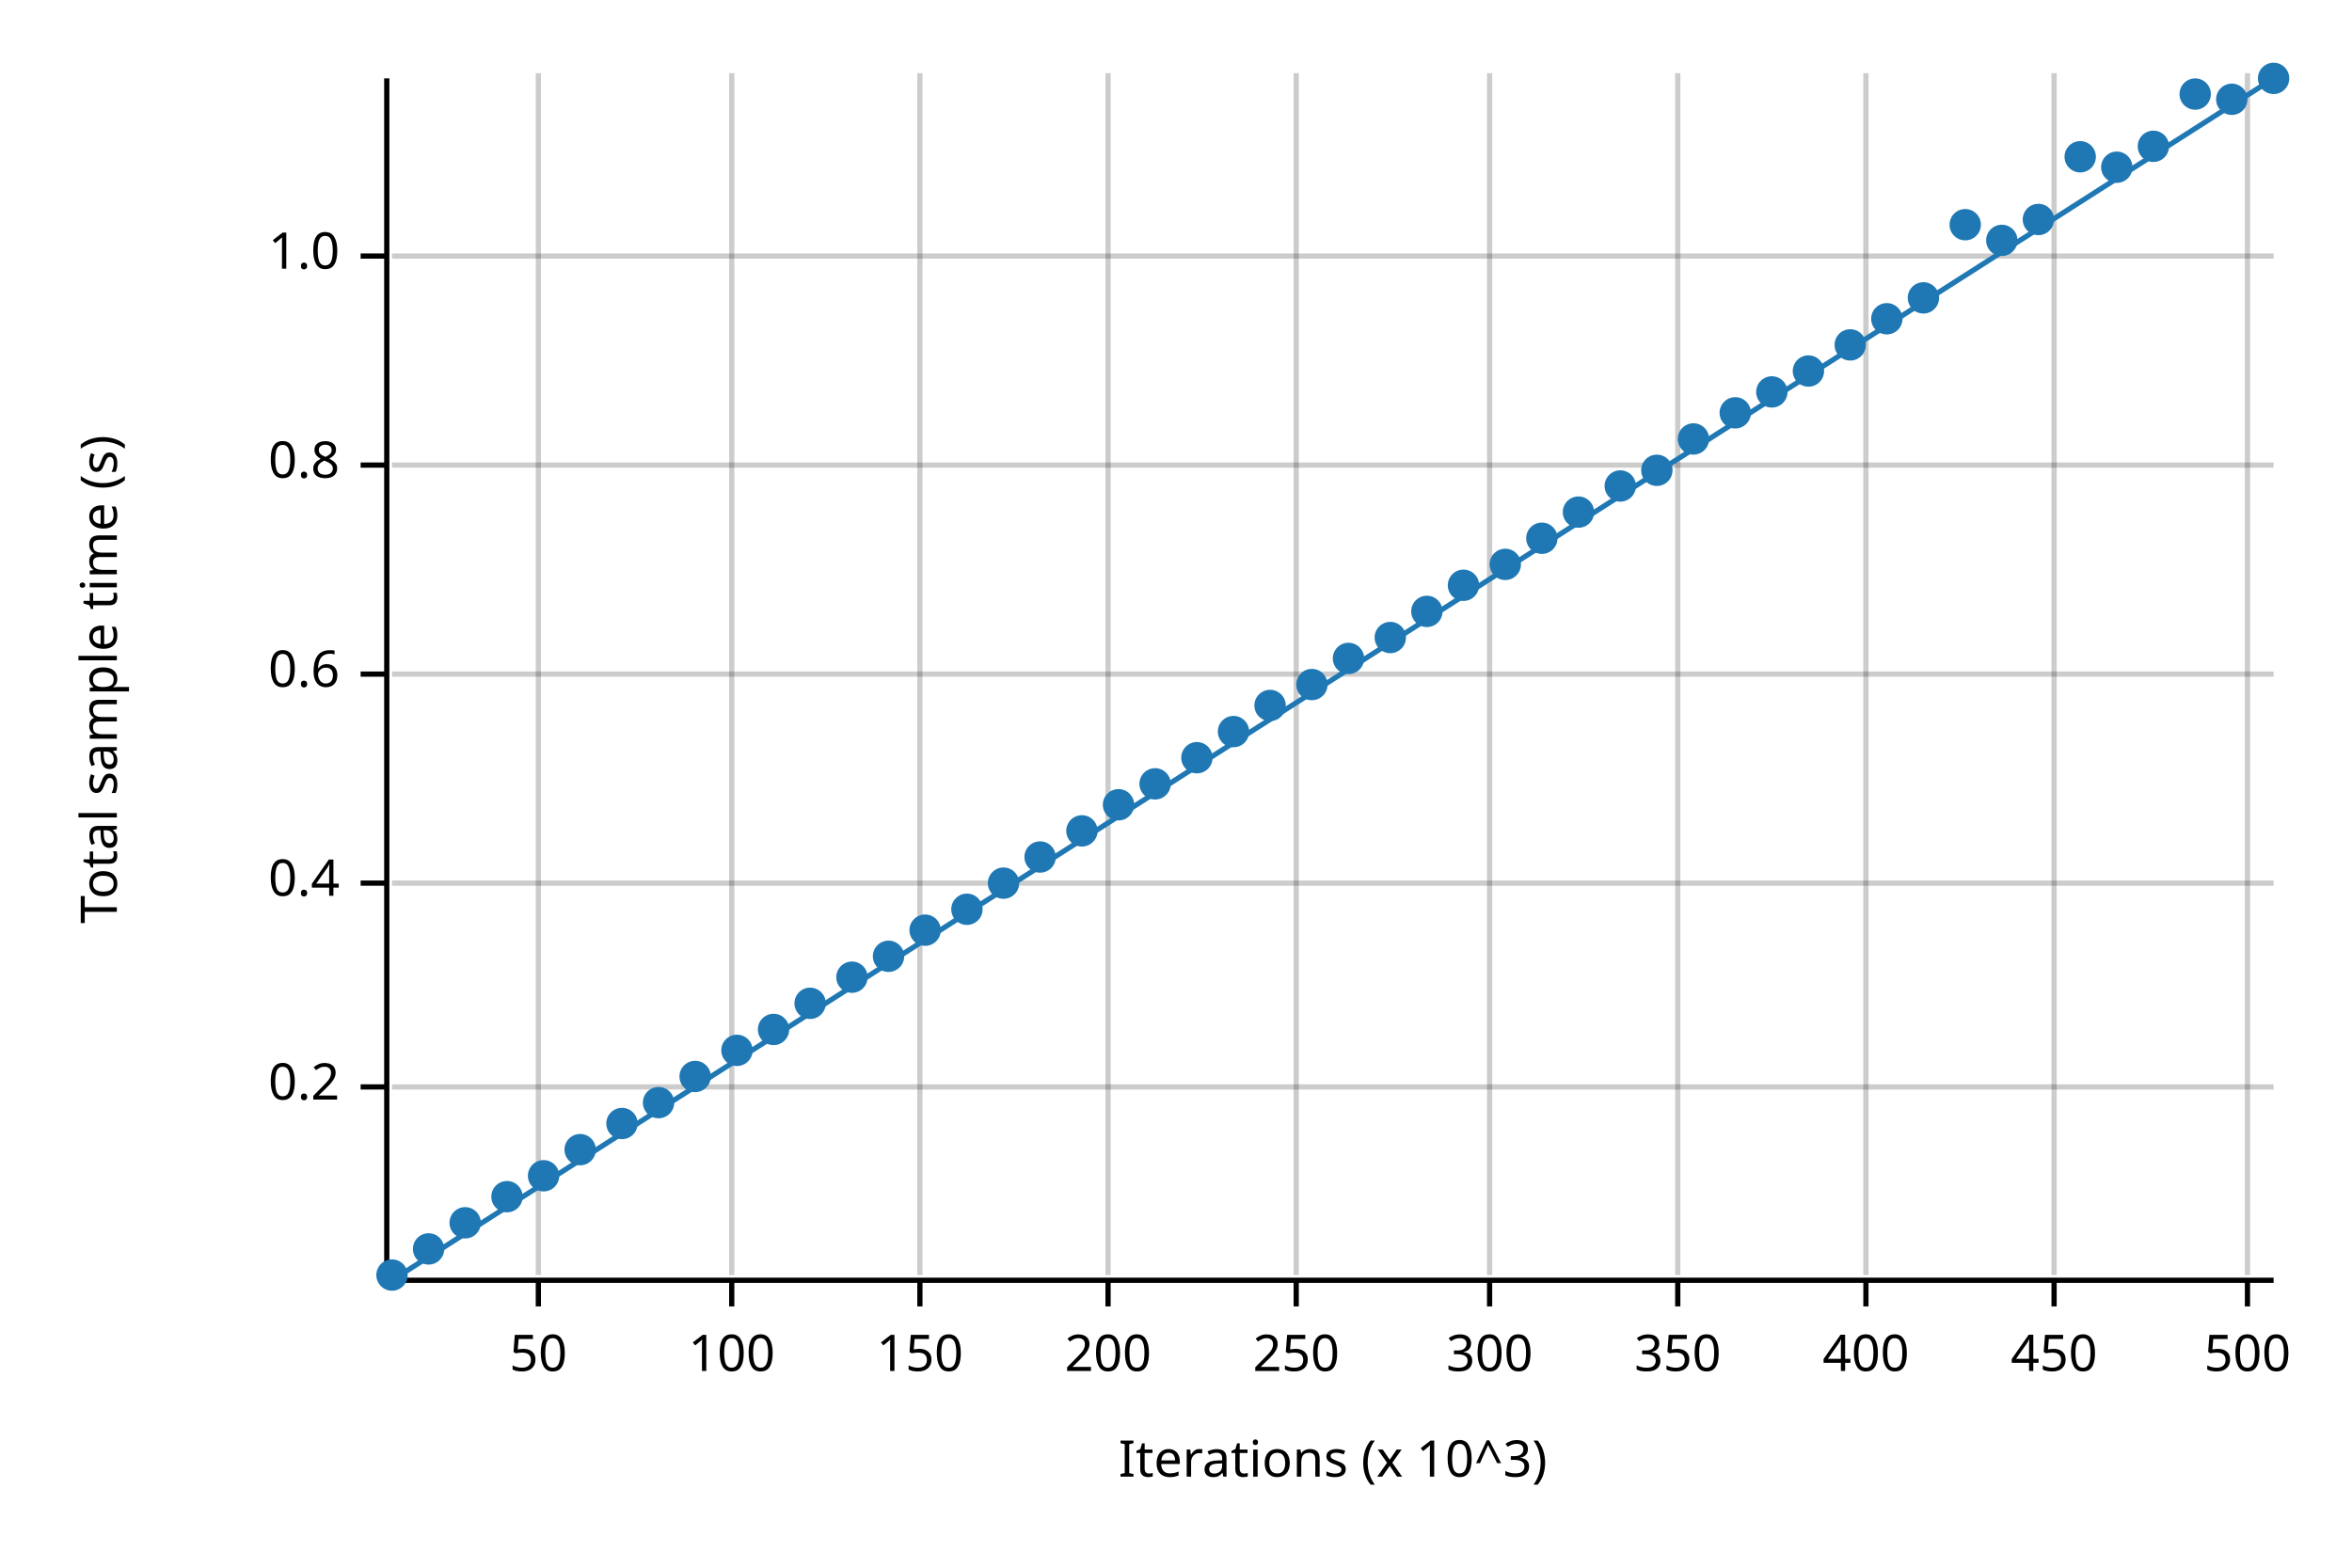
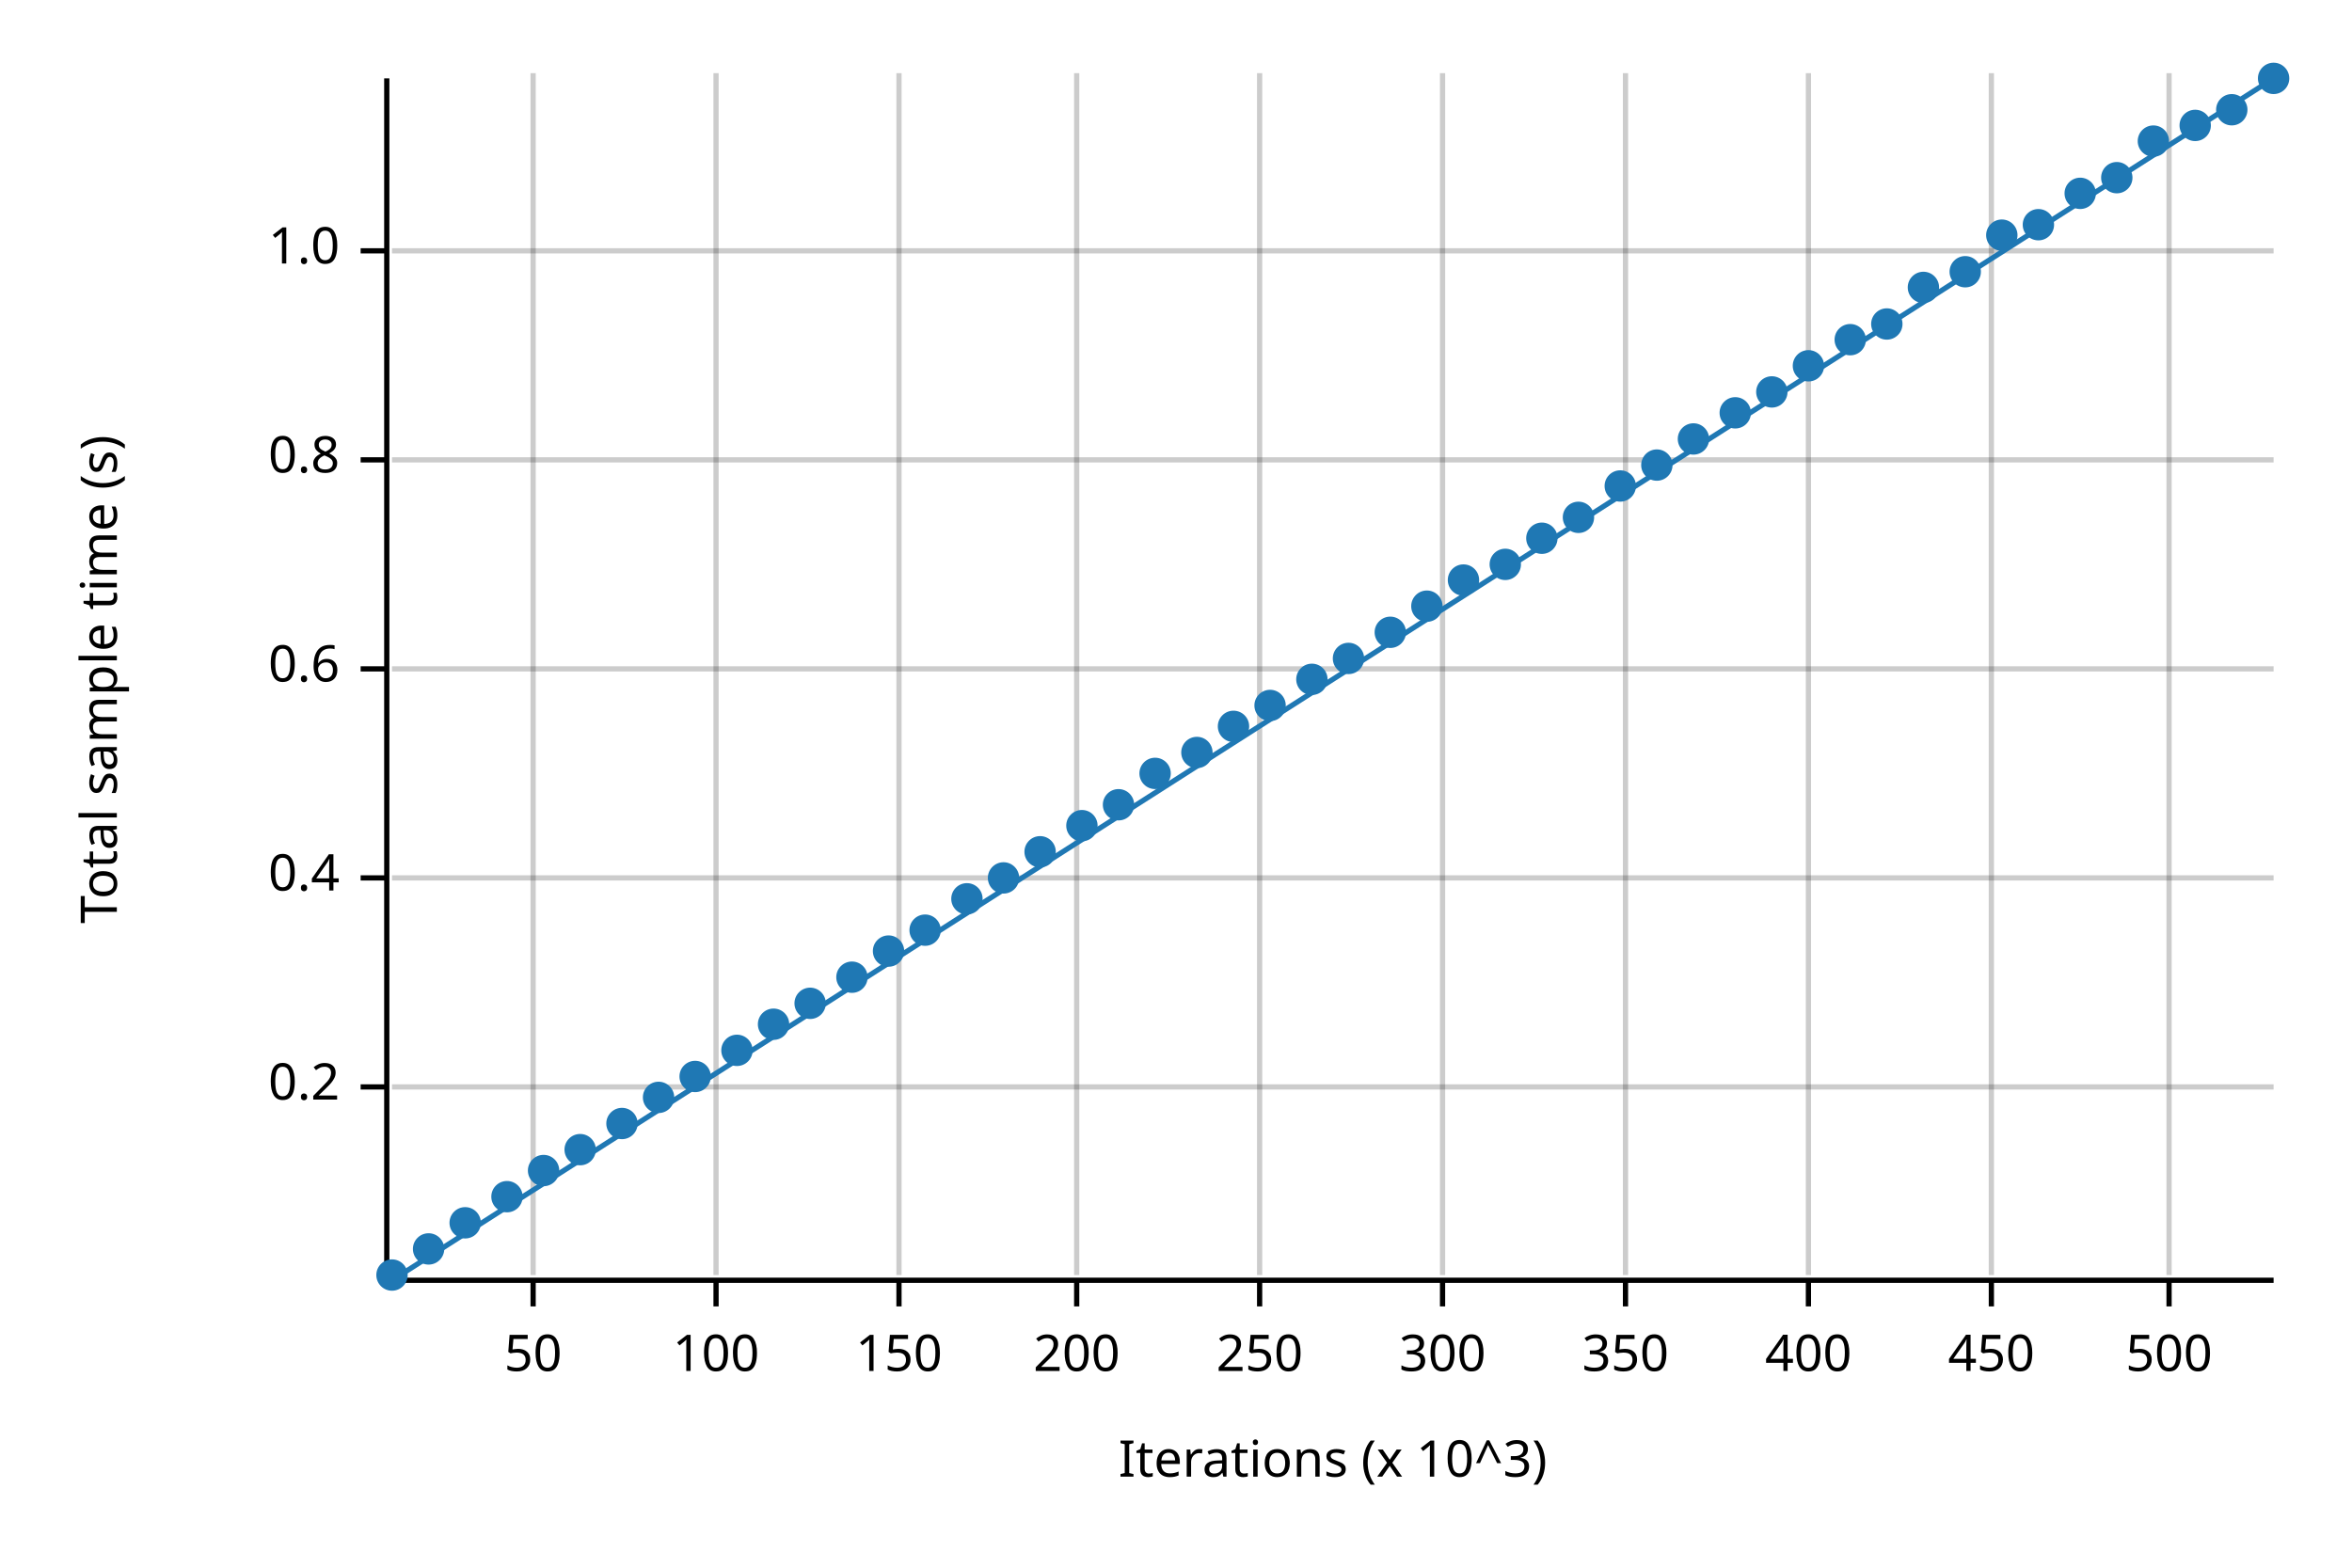
<svg xmlns="http://www.w3.org/2000/svg" width="450" height="300" viewBox="0 0 450 300">
  <text x="15" y="130" dy="0.76em" text-anchor="middle" font-family="sans-serif" font-size="9.677" opacity="1" fill="#000000" transform="rotate(270, 15, 130)">
Total sample time (s)
</text>
  <text x="255" y="285" dy="-0.5ex" text-anchor="middle" font-family="sans-serif" font-size="9.677" opacity="1" fill="#000000">
Iterations (x 10^3)
</text>
-   <line opacity="0.2" stroke="#000000" stroke-width="1" x1="103" y1="244" x2="103" y2="14" />
-   <line opacity="0.2" stroke="#000000" stroke-width="1" x1="140" y1="244" x2="140" y2="14" />
-   <line opacity="0.2" stroke="#000000" stroke-width="1" x1="176" y1="244" x2="176" y2="14" />
-   <line opacity="0.2" stroke="#000000" stroke-width="1" x1="212" y1="244" x2="212" y2="14" />
-   <line opacity="0.2" stroke="#000000" stroke-width="1" x1="248" y1="244" x2="248" y2="14" />
-   <line opacity="0.2" stroke="#000000" stroke-width="1" x1="285" y1="244" x2="285" y2="14" />
-   <line opacity="0.2" stroke="#000000" stroke-width="1" x1="321" y1="244" x2="321" y2="14" />
-   <line opacity="0.2" stroke="#000000" stroke-width="1" x1="357" y1="244" x2="357" y2="14" />
-   <line opacity="0.2" stroke="#000000" stroke-width="1" x1="393" y1="244" x2="393" y2="14" />
-   <line opacity="0.2" stroke="#000000" stroke-width="1" x1="430" y1="244" x2="430" y2="14" />
+   <line opacity="0.2" stroke="#000000" stroke-width="1" x1="102" y1="244" x2="102" y2="14" />
+   <line opacity="0.2" stroke="#000000" stroke-width="1" x1="137" y1="244" x2="137" y2="14" />
+   <line opacity="0.2" stroke="#000000" stroke-width="1" x1="172" y1="244" x2="172" y2="14" />
+   <line opacity="0.2" stroke="#000000" stroke-width="1" x1="206" y1="244" x2="206" y2="14" />
+   <line opacity="0.2" stroke="#000000" stroke-width="1" x1="241" y1="244" x2="241" y2="14" />
+   <line opacity="0.2" stroke="#000000" stroke-width="1" x1="276" y1="244" x2="276" y2="14" />
+   <line opacity="0.2" stroke="#000000" stroke-width="1" x1="311" y1="244" x2="311" y2="14" />
+   <line opacity="0.2" stroke="#000000" stroke-width="1" x1="346" y1="244" x2="346" y2="14" />
+   <line opacity="0.2" stroke="#000000" stroke-width="1" x1="381" y1="244" x2="381" y2="14" />
+   <line opacity="0.2" stroke="#000000" stroke-width="1" x1="415" y1="244" x2="415" y2="14" />
  <line opacity="0.2" stroke="#000000" stroke-width="1" x1="75" y1="208" x2="435" y2="208" />
-   <line opacity="0.2" stroke="#000000" stroke-width="1" x1="75" y1="169" x2="435" y2="169" />
-   <line opacity="0.2" stroke="#000000" stroke-width="1" x1="75" y1="129" x2="435" y2="129" />
-   <line opacity="0.2" stroke="#000000" stroke-width="1" x1="75" y1="89" x2="435" y2="89" />
-   <line opacity="0.2" stroke="#000000" stroke-width="1" x1="75" y1="49" x2="435" y2="49" />
+   <line opacity="0.2" stroke="#000000" stroke-width="1" x1="75" y1="168" x2="435" y2="168" />
+   <line opacity="0.2" stroke="#000000" stroke-width="1" x1="75" y1="128" x2="435" y2="128" />
+   <line opacity="0.2" stroke="#000000" stroke-width="1" x1="75" y1="88" x2="435" y2="88" />
+   <line opacity="0.2" stroke="#000000" stroke-width="1" x1="75" y1="48" x2="435" y2="48" />
  <polyline fill="none" opacity="1" stroke="#000000" stroke-width="1" points="74,15 74,245 " />
  <text x="65" y="208" dy="0.5ex" text-anchor="end" font-family="sans-serif" font-size="9.677" opacity="1" fill="#000000">
0.2
</text>
  <polyline fill="none" opacity="1" stroke="#000000" stroke-width="1" points="69,208 74,208 " />
-   <text x="65" y="169" dy="0.5ex" text-anchor="end" font-family="sans-serif" font-size="9.677" opacity="1" fill="#000000">
+   <text x="65" y="168" dy="0.5ex" text-anchor="end" font-family="sans-serif" font-size="9.677" opacity="1" fill="#000000">
0.4
</text>
-   <polyline fill="none" opacity="1" stroke="#000000" stroke-width="1" points="69,169 74,169 " />
-   <text x="65" y="129" dy="0.5ex" text-anchor="end" font-family="sans-serif" font-size="9.677" opacity="1" fill="#000000">
+   <polyline fill="none" opacity="1" stroke="#000000" stroke-width="1" points="69,168 74,168 " />
+   <text x="65" y="128" dy="0.5ex" text-anchor="end" font-family="sans-serif" font-size="9.677" opacity="1" fill="#000000">
0.6
</text>
-   <polyline fill="none" opacity="1" stroke="#000000" stroke-width="1" points="69,129 74,129 " />
-   <text x="65" y="89" dy="0.5ex" text-anchor="end" font-family="sans-serif" font-size="9.677" opacity="1" fill="#000000">
+   <polyline fill="none" opacity="1" stroke="#000000" stroke-width="1" points="69,128 74,128 " />
+   <text x="65" y="88" dy="0.5ex" text-anchor="end" font-family="sans-serif" font-size="9.677" opacity="1" fill="#000000">
0.8
</text>
-   <polyline fill="none" opacity="1" stroke="#000000" stroke-width="1" points="69,89 74,89 " />
-   <text x="65" y="49" dy="0.5ex" text-anchor="end" font-family="sans-serif" font-size="9.677" opacity="1" fill="#000000">
+   <polyline fill="none" opacity="1" stroke="#000000" stroke-width="1" points="69,88 74,88 " />
+   <text x="65" y="48" dy="0.5ex" text-anchor="end" font-family="sans-serif" font-size="9.677" opacity="1" fill="#000000">
1.0
</text>
-   <polyline fill="none" opacity="1" stroke="#000000" stroke-width="1" points="69,49 74,49 " />
+   <polyline fill="none" opacity="1" stroke="#000000" stroke-width="1" points="69,48 74,48 " />
  <polyline fill="none" opacity="1" stroke="#000000" stroke-width="1" points="75,245 435,245 " />
-   <text x="103" y="255" dy="0.76em" text-anchor="middle" font-family="sans-serif" font-size="9.677" opacity="1" fill="#000000">
+   <text x="102" y="255" dy="0.76em" text-anchor="middle" font-family="sans-serif" font-size="9.677" opacity="1" fill="#000000">
50
</text>
-   <polyline fill="none" opacity="1" stroke="#000000" stroke-width="1" points="103,245 103,250 " />
-   <text x="140" y="255" dy="0.76em" text-anchor="middle" font-family="sans-serif" font-size="9.677" opacity="1" fill="#000000">
+   <polyline fill="none" opacity="1" stroke="#000000" stroke-width="1" points="102,245 102,250 " />
+   <text x="137" y="255" dy="0.76em" text-anchor="middle" font-family="sans-serif" font-size="9.677" opacity="1" fill="#000000">
100
</text>
-   <polyline fill="none" opacity="1" stroke="#000000" stroke-width="1" points="140,245 140,250 " />
-   <text x="176" y="255" dy="0.76em" text-anchor="middle" font-family="sans-serif" font-size="9.677" opacity="1" fill="#000000">
+   <polyline fill="none" opacity="1" stroke="#000000" stroke-width="1" points="137,245 137,250 " />
+   <text x="172" y="255" dy="0.76em" text-anchor="middle" font-family="sans-serif" font-size="9.677" opacity="1" fill="#000000">
150
</text>
-   <polyline fill="none" opacity="1" stroke="#000000" stroke-width="1" points="176,245 176,250 " />
-   <text x="212" y="255" dy="0.76em" text-anchor="middle" font-family="sans-serif" font-size="9.677" opacity="1" fill="#000000">
+   <polyline fill="none" opacity="1" stroke="#000000" stroke-width="1" points="172,245 172,250 " />
+   <text x="206" y="255" dy="0.76em" text-anchor="middle" font-family="sans-serif" font-size="9.677" opacity="1" fill="#000000">
200
</text>
-   <polyline fill="none" opacity="1" stroke="#000000" stroke-width="1" points="212,245 212,250 " />
-   <text x="248" y="255" dy="0.76em" text-anchor="middle" font-family="sans-serif" font-size="9.677" opacity="1" fill="#000000">
+   <polyline fill="none" opacity="1" stroke="#000000" stroke-width="1" points="206,245 206,250 " />
+   <text x="241" y="255" dy="0.76em" text-anchor="middle" font-family="sans-serif" font-size="9.677" opacity="1" fill="#000000">
250
</text>
-   <polyline fill="none" opacity="1" stroke="#000000" stroke-width="1" points="248,245 248,250 " />
-   <text x="285" y="255" dy="0.76em" text-anchor="middle" font-family="sans-serif" font-size="9.677" opacity="1" fill="#000000">
+   <polyline fill="none" opacity="1" stroke="#000000" stroke-width="1" points="241,245 241,250 " />
+   <text x="276" y="255" dy="0.76em" text-anchor="middle" font-family="sans-serif" font-size="9.677" opacity="1" fill="#000000">
300
</text>
-   <polyline fill="none" opacity="1" stroke="#000000" stroke-width="1" points="285,245 285,250 " />
-   <text x="321" y="255" dy="0.76em" text-anchor="middle" font-family="sans-serif" font-size="9.677" opacity="1" fill="#000000">
+   <polyline fill="none" opacity="1" stroke="#000000" stroke-width="1" points="276,245 276,250 " />
+   <text x="311" y="255" dy="0.76em" text-anchor="middle" font-family="sans-serif" font-size="9.677" opacity="1" fill="#000000">
350
</text>
-   <polyline fill="none" opacity="1" stroke="#000000" stroke-width="1" points="321,245 321,250 " />
-   <text x="357" y="255" dy="0.76em" text-anchor="middle" font-family="sans-serif" font-size="9.677" opacity="1" fill="#000000">
+   <polyline fill="none" opacity="1" stroke="#000000" stroke-width="1" points="311,245 311,250 " />
+   <text x="346" y="255" dy="0.76em" text-anchor="middle" font-family="sans-serif" font-size="9.677" opacity="1" fill="#000000">
400
</text>
-   <polyline fill="none" opacity="1" stroke="#000000" stroke-width="1" points="357,245 357,250 " />
-   <text x="393" y="255" dy="0.76em" text-anchor="middle" font-family="sans-serif" font-size="9.677" opacity="1" fill="#000000">
+   <polyline fill="none" opacity="1" stroke="#000000" stroke-width="1" points="346,245 346,250 " />
+   <text x="381" y="255" dy="0.76em" text-anchor="middle" font-family="sans-serif" font-size="9.677" opacity="1" fill="#000000">
450
</text>
-   <polyline fill="none" opacity="1" stroke="#000000" stroke-width="1" points="393,245 393,250 " />
-   <text x="430" y="255" dy="0.76em" text-anchor="middle" font-family="sans-serif" font-size="9.677" opacity="1" fill="#000000">
+   <polyline fill="none" opacity="1" stroke="#000000" stroke-width="1" points="381,245 381,250 " />
+   <text x="415" y="255" dy="0.76em" text-anchor="middle" font-family="sans-serif" font-size="9.677" opacity="1" fill="#000000">
500
</text>
-   <polyline fill="none" opacity="1" stroke="#000000" stroke-width="1" points="430,245 430,250 " />
+   <polyline fill="none" opacity="1" stroke="#000000" stroke-width="1" points="415,245 415,250 " />
  <circle cx="75" cy="244" r="3" opacity="1" fill="#1F78B4" stroke="none" stroke-width="1" />
  <circle cx="82" cy="239" r="3" opacity="1" fill="#1F78B4" stroke="none" stroke-width="1" />
  <circle cx="89" cy="234" r="3" opacity="1" fill="#1F78B4" stroke="none" stroke-width="1" />
  <circle cx="97" cy="229" r="3" opacity="1" fill="#1F78B4" stroke="none" stroke-width="1" />
-   <circle cx="104" cy="225" r="3" opacity="1" fill="#1F78B4" stroke="none" stroke-width="1" />
+   <circle cx="104" cy="224" r="3" opacity="1" fill="#1F78B4" stroke="none" stroke-width="1" />
  <circle cx="111" cy="220" r="3" opacity="1" fill="#1F78B4" stroke="none" stroke-width="1" />
  <circle cx="119" cy="215" r="3" opacity="1" fill="#1F78B4" stroke="none" stroke-width="1" />
-   <circle cx="126" cy="211" r="3" opacity="1" fill="#1F78B4" stroke="none" stroke-width="1" />
+   <circle cx="126" cy="210" r="3" opacity="1" fill="#1F78B4" stroke="none" stroke-width="1" />
  <circle cx="133" cy="206" r="3" opacity="1" fill="#1F78B4" stroke="none" stroke-width="1" />
  <circle cx="141" cy="201" r="3" opacity="1" fill="#1F78B4" stroke="none" stroke-width="1" />
-   <circle cx="148" cy="197" r="3" opacity="1" fill="#1F78B4" stroke="none" stroke-width="1" />
+   <circle cx="148" cy="196" r="3" opacity="1" fill="#1F78B4" stroke="none" stroke-width="1" />
  <circle cx="155" cy="192" r="3" opacity="1" fill="#1F78B4" stroke="none" stroke-width="1" />
  <circle cx="163" cy="187" r="3" opacity="1" fill="#1F78B4" stroke="none" stroke-width="1" />
-   <circle cx="170" cy="183" r="3" opacity="1" fill="#1F78B4" stroke="none" stroke-width="1" />
+   <circle cx="170" cy="182" r="3" opacity="1" fill="#1F78B4" stroke="none" stroke-width="1" />
  <circle cx="177" cy="178" r="3" opacity="1" fill="#1F78B4" stroke="none" stroke-width="1" />
-   <circle cx="185" cy="174" r="3" opacity="1" fill="#1F78B4" stroke="none" stroke-width="1" />
-   <circle cx="192" cy="169" r="3" opacity="1" fill="#1F78B4" stroke="none" stroke-width="1" />
-   <circle cx="199" cy="164" r="3" opacity="1" fill="#1F78B4" stroke="none" stroke-width="1" />
-   <circle cx="207" cy="159" r="3" opacity="1" fill="#1F78B4" stroke="none" stroke-width="1" />
+   <circle cx="185" cy="172" r="3" opacity="1" fill="#1F78B4" stroke="none" stroke-width="1" />
+   <circle cx="192" cy="168" r="3" opacity="1" fill="#1F78B4" stroke="none" stroke-width="1" />
+   <circle cx="199" cy="163" r="3" opacity="1" fill="#1F78B4" stroke="none" stroke-width="1" />
+   <circle cx="207" cy="158" r="3" opacity="1" fill="#1F78B4" stroke="none" stroke-width="1" />
  <circle cx="214" cy="154" r="3" opacity="1" fill="#1F78B4" stroke="none" stroke-width="1" />
-   <circle cx="221" cy="150" r="3" opacity="1" fill="#1F78B4" stroke="none" stroke-width="1" />
-   <circle cx="229" cy="145" r="3" opacity="1" fill="#1F78B4" stroke="none" stroke-width="1" />
-   <circle cx="236" cy="140" r="3" opacity="1" fill="#1F78B4" stroke="none" stroke-width="1" />
+   <circle cx="221" cy="148" r="3" opacity="1" fill="#1F78B4" stroke="none" stroke-width="1" />
+   <circle cx="229" cy="144" r="3" opacity="1" fill="#1F78B4" stroke="none" stroke-width="1" />
+   <circle cx="236" cy="139" r="3" opacity="1" fill="#1F78B4" stroke="none" stroke-width="1" />
  <circle cx="243" cy="135" r="3" opacity="1" fill="#1F78B4" stroke="none" stroke-width="1" />
-   <circle cx="251" cy="131" r="3" opacity="1" fill="#1F78B4" stroke="none" stroke-width="1" />
+   <circle cx="251" cy="130" r="3" opacity="1" fill="#1F78B4" stroke="none" stroke-width="1" />
  <circle cx="258" cy="126" r="3" opacity="1" fill="#1F78B4" stroke="none" stroke-width="1" />
-   <circle cx="266" cy="122" r="3" opacity="1" fill="#1F78B4" stroke="none" stroke-width="1" />
-   <circle cx="273" cy="117" r="3" opacity="1" fill="#1F78B4" stroke="none" stroke-width="1" />
-   <circle cx="280" cy="112" r="3" opacity="1" fill="#1F78B4" stroke="none" stroke-width="1" />
+   <circle cx="266" cy="121" r="3" opacity="1" fill="#1F78B4" stroke="none" stroke-width="1" />
+   <circle cx="273" cy="116" r="3" opacity="1" fill="#1F78B4" stroke="none" stroke-width="1" />
+   <circle cx="280" cy="111" r="3" opacity="1" fill="#1F78B4" stroke="none" stroke-width="1" />
  <circle cx="288" cy="108" r="3" opacity="1" fill="#1F78B4" stroke="none" stroke-width="1" />
  <circle cx="295" cy="103" r="3" opacity="1" fill="#1F78B4" stroke="none" stroke-width="1" />
-   <circle cx="302" cy="98" r="3" opacity="1" fill="#1F78B4" stroke="none" stroke-width="1" />
+   <circle cx="302" cy="99" r="3" opacity="1" fill="#1F78B4" stroke="none" stroke-width="1" />
  <circle cx="310" cy="93" r="3" opacity="1" fill="#1F78B4" stroke="none" stroke-width="1" />
-   <circle cx="317" cy="90" r="3" opacity="1" fill="#1F78B4" stroke="none" stroke-width="1" />
+   <circle cx="317" cy="89" r="3" opacity="1" fill="#1F78B4" stroke="none" stroke-width="1" />
  <circle cx="324" cy="84" r="3" opacity="1" fill="#1F78B4" stroke="none" stroke-width="1" />
  <circle cx="332" cy="79" r="3" opacity="1" fill="#1F78B4" stroke="none" stroke-width="1" />
  <circle cx="339" cy="75" r="3" opacity="1" fill="#1F78B4" stroke="none" stroke-width="1" />
-   <circle cx="346" cy="71" r="3" opacity="1" fill="#1F78B4" stroke="none" stroke-width="1" />
-   <circle cx="354" cy="66" r="3" opacity="1" fill="#1F78B4" stroke="none" stroke-width="1" />
-   <circle cx="361" cy="61" r="3" opacity="1" fill="#1F78B4" stroke="none" stroke-width="1" />
-   <circle cx="368" cy="57" r="3" opacity="1" fill="#1F78B4" stroke="none" stroke-width="1" />
-   <circle cx="376" cy="43" r="3" opacity="1" fill="#1F78B4" stroke="none" stroke-width="1" />
-   <circle cx="383" cy="46" r="3" opacity="1" fill="#1F78B4" stroke="none" stroke-width="1" />
-   <circle cx="390" cy="42" r="3" opacity="1" fill="#1F78B4" stroke="none" stroke-width="1" />
-   <circle cx="398" cy="30" r="3" opacity="1" fill="#1F78B4" stroke="none" stroke-width="1" />
-   <circle cx="405" cy="32" r="3" opacity="1" fill="#1F78B4" stroke="none" stroke-width="1" />
-   <circle cx="412" cy="28" r="3" opacity="1" fill="#1F78B4" stroke="none" stroke-width="1" />
-   <circle cx="420" cy="18" r="3" opacity="1" fill="#1F78B4" stroke="none" stroke-width="1" />
-   <circle cx="427" cy="19" r="3" opacity="1" fill="#1F78B4" stroke="none" stroke-width="1" />
+   <circle cx="346" cy="70" r="3" opacity="1" fill="#1F78B4" stroke="none" stroke-width="1" />
+   <circle cx="354" cy="65" r="3" opacity="1" fill="#1F78B4" stroke="none" stroke-width="1" />
+   <circle cx="361" cy="62" r="3" opacity="1" fill="#1F78B4" stroke="none" stroke-width="1" />
+   <circle cx="368" cy="55" r="3" opacity="1" fill="#1F78B4" stroke="none" stroke-width="1" />
+   <circle cx="376" cy="52" r="3" opacity="1" fill="#1F78B4" stroke="none" stroke-width="1" />
+   <circle cx="383" cy="45" r="3" opacity="1" fill="#1F78B4" stroke="none" stroke-width="1" />
+   <circle cx="390" cy="43" r="3" opacity="1" fill="#1F78B4" stroke="none" stroke-width="1" />
+   <circle cx="398" cy="37" r="3" opacity="1" fill="#1F78B4" stroke="none" stroke-width="1" />
+   <circle cx="405" cy="34" r="3" opacity="1" fill="#1F78B4" stroke="none" stroke-width="1" />
+   <circle cx="412" cy="27" r="3" opacity="1" fill="#1F78B4" stroke="none" stroke-width="1" />
+   <circle cx="420" cy="24" r="3" opacity="1" fill="#1F78B4" stroke="none" stroke-width="1" />
+   <circle cx="427" cy="21" r="3" opacity="1" fill="#1F78B4" stroke="none" stroke-width="1" />
  <circle cx="435" cy="15" r="3" opacity="1" fill="#1F78B4" stroke="none" stroke-width="1" />
  <polyline fill="none" opacity="1" stroke="#1F78B4" stroke-width="1" points="75,245 435,15 " />
  <polygon opacity="0.25" fill="#1F78B4" points="75,245 435,15 435,15 " />
</svg>
